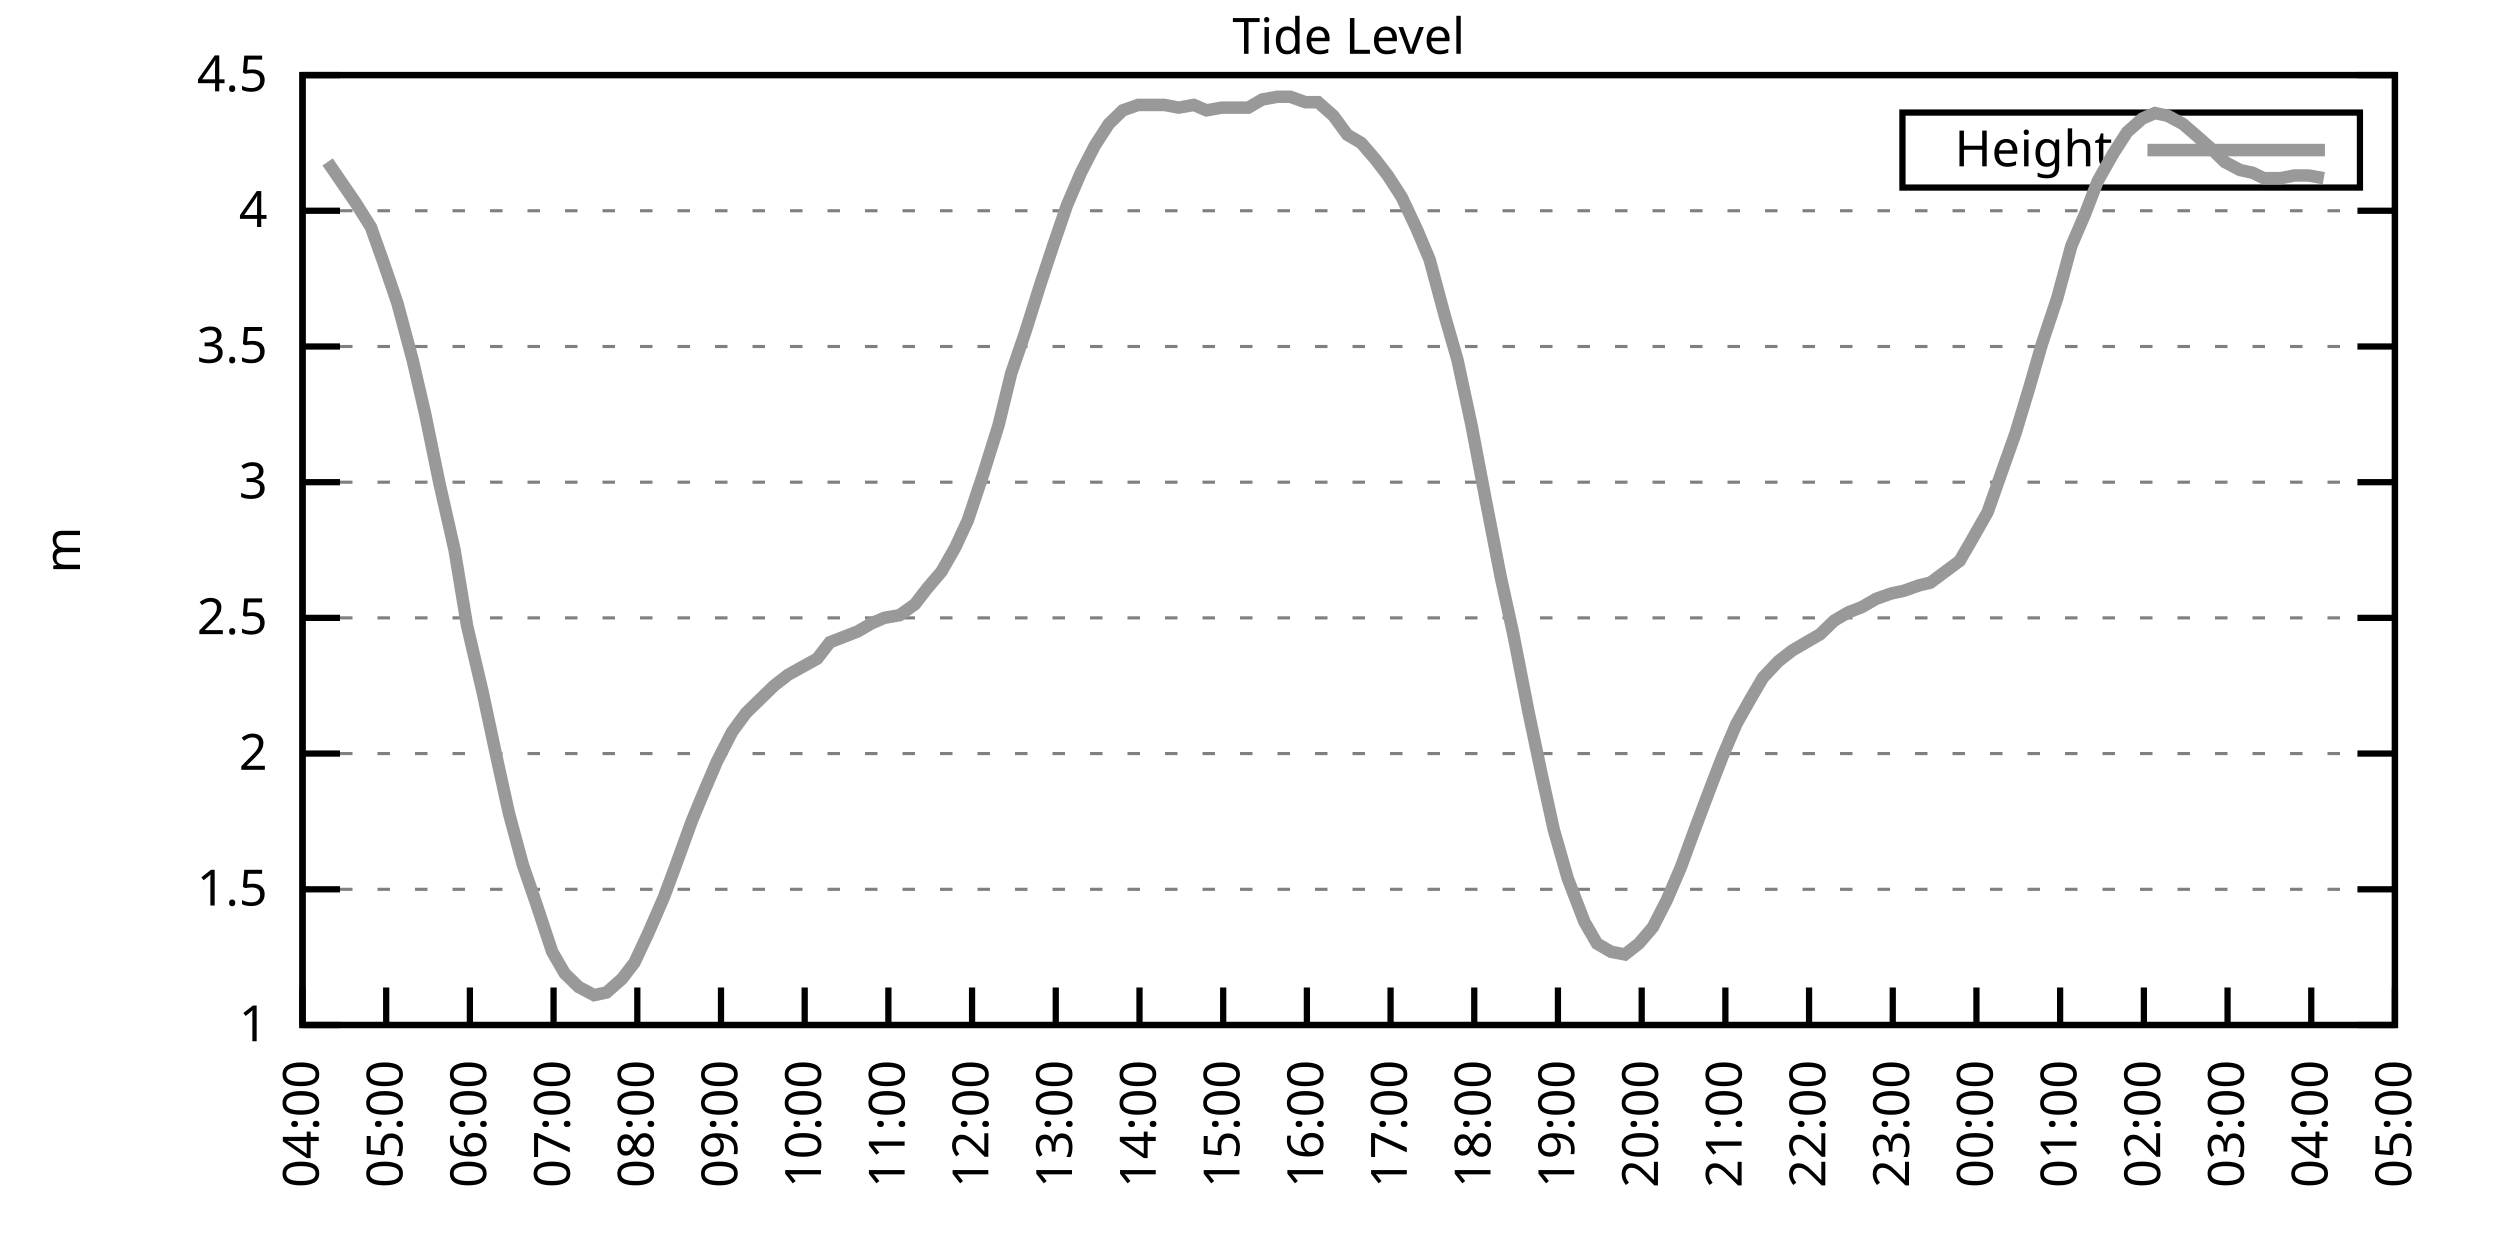
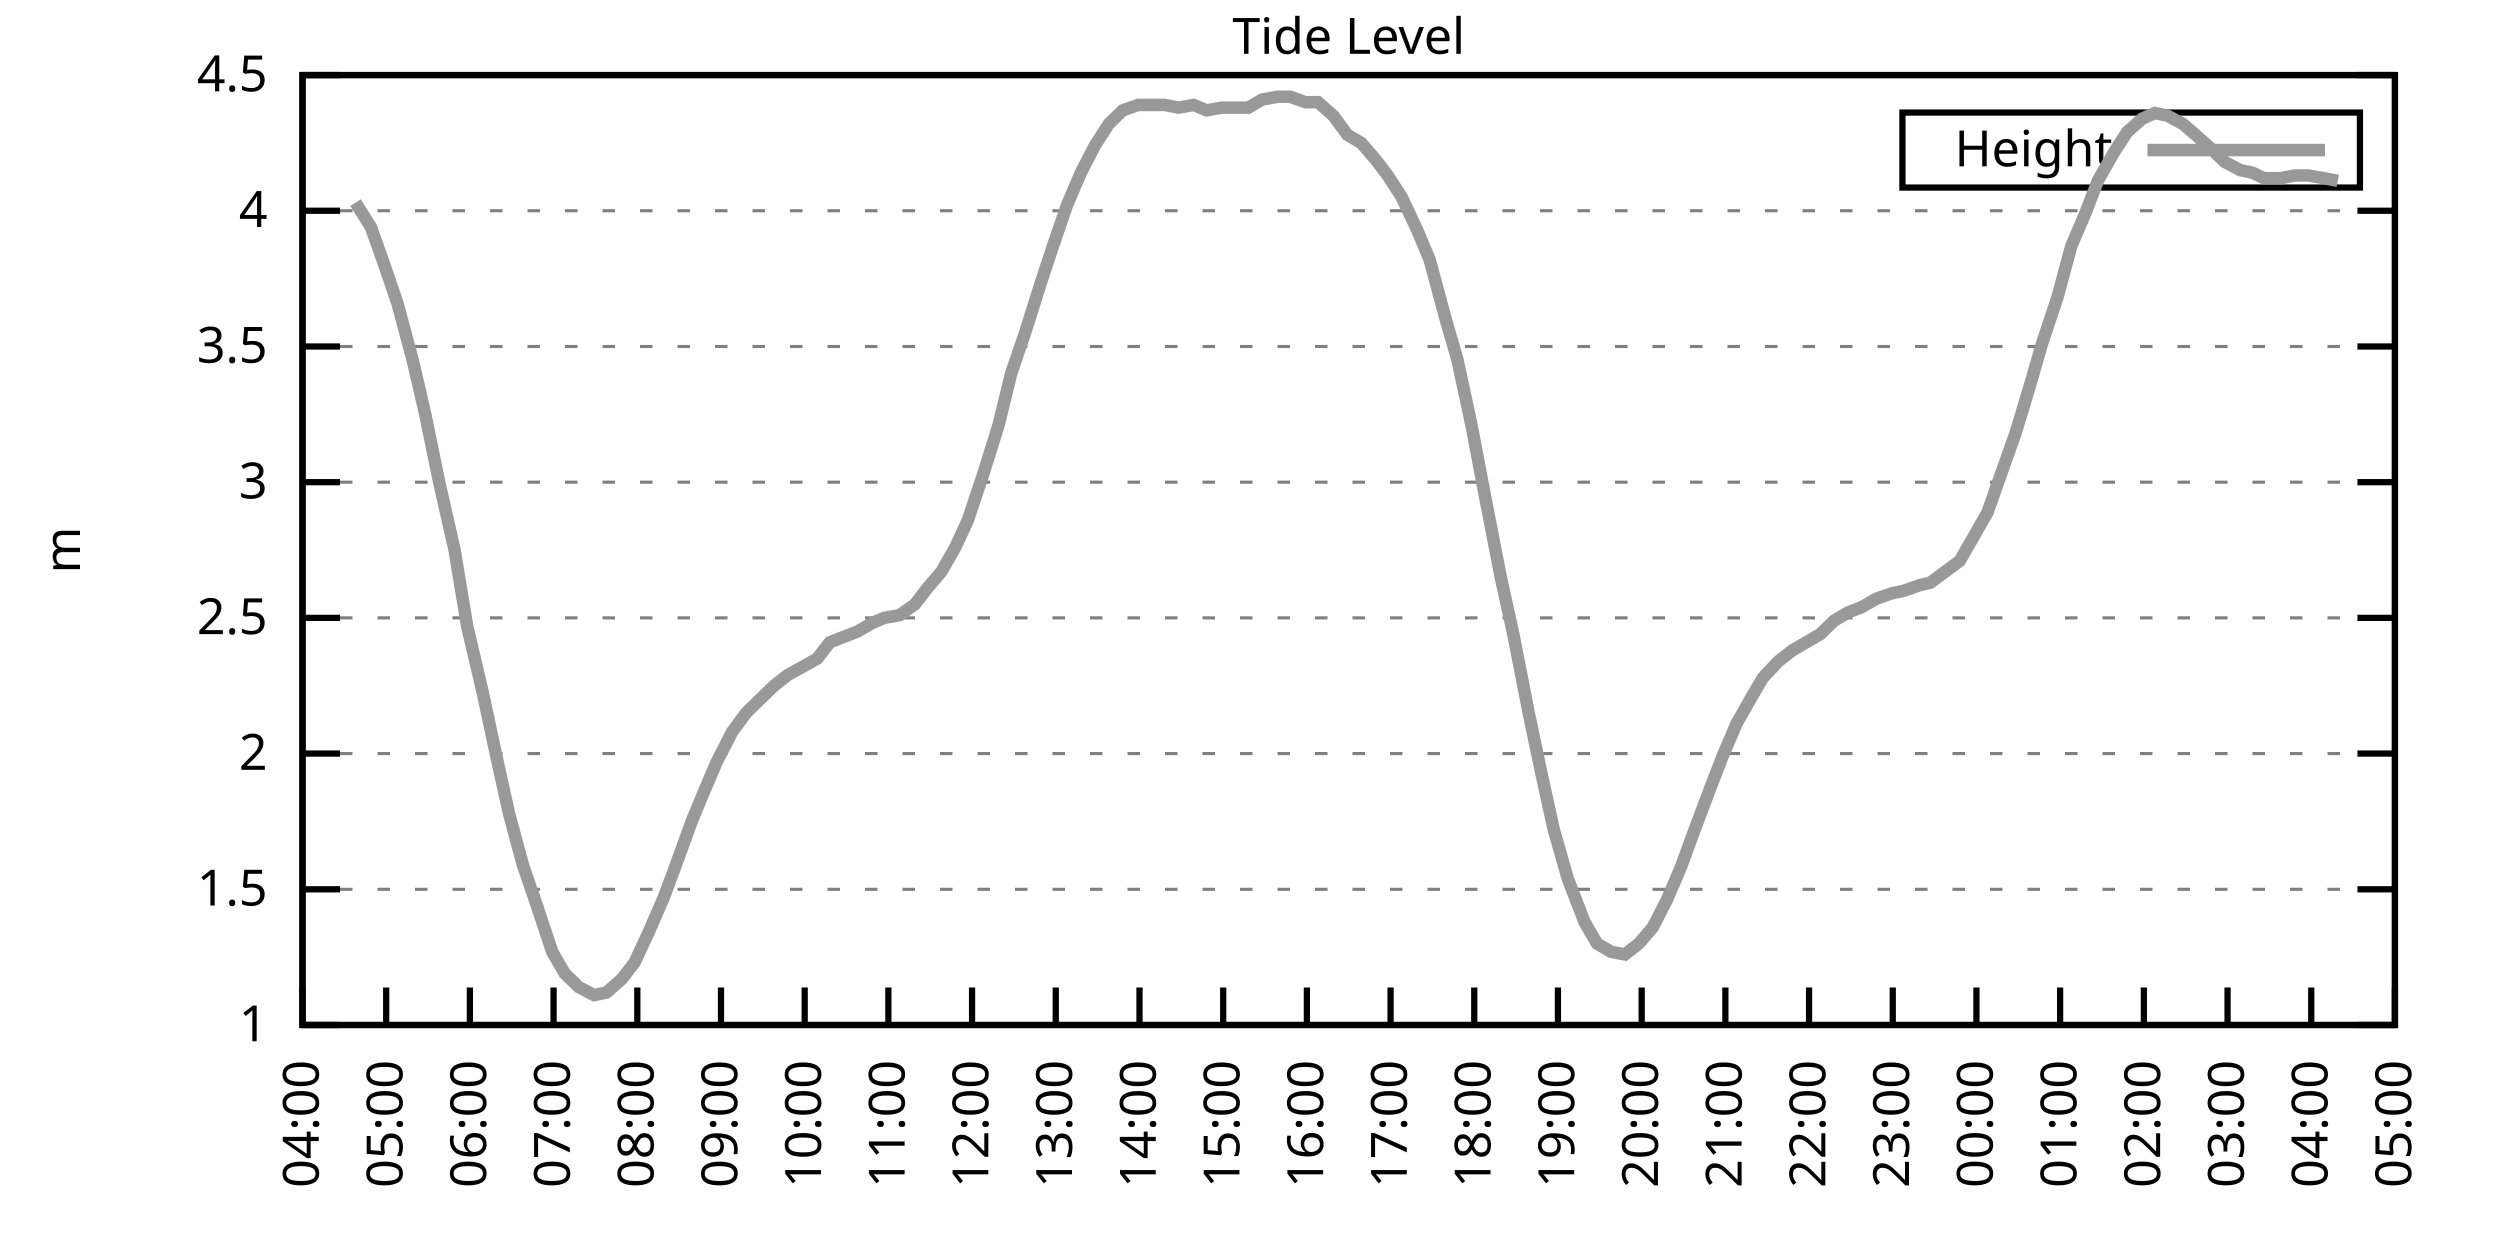
<svg xmlns="http://www.w3.org/2000/svg" xmlns:xlink="http://www.w3.org/1999/xlink" width="400" height="200" viewBox="0 0 400 200">
  <g id="gnuplot_canvas">
    <rect x="0" y="0" width="400" height="200" fill="none" />
    <defs>
      <circle id="gpDot" r="0.5" stroke-width="0.5" stroke="currentColor" />
      <path id="gpPt0" stroke-width="0.333" stroke="currentColor" d="M-1,0 h2 M0,-1 v2" />
      <path id="gpPt1" stroke-width="0.333" stroke="currentColor" d="M-1,-1 L1,1 M1,-1 L-1,1" />
      <path id="gpPt2" stroke-width="0.333" stroke="currentColor" d="M-1,0 L1,0 M0,-1 L0,1 M-1,-1 L1,1 M-1,1 L1,-1" />
      <rect id="gpPt3" stroke-width="0.333" stroke="currentColor" x="-1" y="-1" width="2" height="2" />
      <rect id="gpPt4" stroke-width="0.333" stroke="currentColor" fill="currentColor" x="-1" y="-1" width="2" height="2" />
      <circle id="gpPt5" stroke-width="0.333" stroke="currentColor" cx="0" cy="0" r="1" />
      <use xlink:href="#gpPt5" id="gpPt6" fill="currentColor" stroke="none" />
      <path id="gpPt7" stroke-width="0.333" stroke="currentColor" d="M0,-1.33 L-1.33,0.67 L1.33,0.67 z" />
      <use xlink:href="#gpPt7" id="gpPt8" fill="currentColor" stroke="none" />
      <use xlink:href="#gpPt7" id="gpPt9" stroke="currentColor" transform="rotate(180)" />
      <use xlink:href="#gpPt9" id="gpPt10" fill="currentColor" stroke="none" />
      <use xlink:href="#gpPt3" id="gpPt11" stroke="currentColor" transform="rotate(45)" />
      <use xlink:href="#gpPt11" id="gpPt12" fill="currentColor" stroke="none" />
      <path id="gpPt13" stroke-width="0.333" stroke="currentColor" d="M0,1.330 L1.265,0.411 L0.782,-1.067 L-0.782,-1.076 L-1.265,0.411 z" />
      <use xlink:href="#gpPt13" id="gpPt14" fill="currentColor" stroke="none" />
      <filter id="textbox" filterUnits="objectBoundingBox" x="0" y="0" height="1" width="1">
        <feFlood flood-color="white" flood-opacity="1" result="bgnd" />
        <feComposite in="SourceGraphic" in2="bgnd" operator="atop" />
      </filter>
      <filter id="greybox" filterUnits="objectBoundingBox" x="0" y="0" height="1" width="1">
        <feFlood flood-color="lightgrey" flood-opacity="1" result="grey" />
        <feComposite in="SourceGraphic" in2="grey" operator="atop" />
      </filter>
    </defs>
    <g fill="none" color="white" stroke="currentColor" stroke-width="1.00" stroke-linecap="butt" stroke-linejoin="miter">
</g>
    <g fill="none" color="black" stroke="currentColor" stroke-width="1.00" stroke-linecap="butt" stroke-linejoin="miter">
      <g stroke="none" shape-rendering="crispEdges">
        <polygon fill="rgb(255, 255, 255)" points="48.40,164.00 383.18,164.00 383.18,12.02 48.40,12.02 " />
      </g>
    </g>
    <g fill="none" color="black" stroke="currentColor" stroke-width="1.00" stroke-linecap="butt" stroke-linejoin="miter">
</g>
    <g fill="none" color="black" stroke="black" stroke-width="0.50" stroke-linecap="butt" stroke-linejoin="miter">
</g>
    <g fill="none" color="gray" stroke="currentColor" stroke-width="0.50" stroke-linecap="butt" stroke-linejoin="miter">
      <path stroke="gray" stroke-dasharray="2,4" class="gridline" d="M48.40,164.00 L383.19,164.00  " />
    </g>
    <g fill="none" color="gray" stroke="gray" stroke-width="1.00" stroke-linecap="butt" stroke-linejoin="miter">
</g>
    <g fill="none" color="black" stroke="currentColor" stroke-width="1.00" stroke-linecap="butt" stroke-linejoin="miter">
      <path stroke="black" d="M48.40,164.00 L54.40,164.00 M383.19,164.00 L377.19,164.00  " />
      <g transform="translate(42.80,166.60)" stroke="none" fill="black" font-family="Sans" font-size="8.00" text-anchor="end">
        <text>
          <tspan font-family="Sans"> 1</tspan>
        </text>
      </g>
    </g>
    <g fill="none" color="black" stroke="currentColor" stroke-width="1.00" stroke-linecap="butt" stroke-linejoin="miter">
</g>
    <g fill="none" color="black" stroke="black" stroke-width="0.50" stroke-linecap="butt" stroke-linejoin="miter">
</g>
    <g fill="none" color="gray" stroke="currentColor" stroke-width="0.50" stroke-linecap="butt" stroke-linejoin="miter">
      <path stroke="gray" stroke-dasharray="2,4" class="gridline" d="M48.40,142.29 L383.19,142.29  " />
    </g>
    <g fill="none" color="gray" stroke="gray" stroke-width="1.00" stroke-linecap="butt" stroke-linejoin="miter">
</g>
    <g fill="none" color="black" stroke="currentColor" stroke-width="1.00" stroke-linecap="butt" stroke-linejoin="miter">
      <path stroke="black" d="M48.40,142.29 L54.40,142.29 M383.19,142.29 L377.19,142.29  " />
      <g transform="translate(42.80,144.89)" stroke="none" fill="black" font-family="Sans" font-size="8.00" text-anchor="end">
        <text>
          <tspan font-family="Sans"> 1.5</tspan>
        </text>
      </g>
    </g>
    <g fill="none" color="black" stroke="currentColor" stroke-width="1.00" stroke-linecap="butt" stroke-linejoin="miter">
</g>
    <g fill="none" color="black" stroke="black" stroke-width="0.50" stroke-linecap="butt" stroke-linejoin="miter">
</g>
    <g fill="none" color="gray" stroke="currentColor" stroke-width="0.50" stroke-linecap="butt" stroke-linejoin="miter">
      <path stroke="gray" stroke-dasharray="2,4" class="gridline" d="M48.40,120.57 L383.19,120.57  " />
    </g>
    <g fill="none" color="gray" stroke="gray" stroke-width="1.00" stroke-linecap="butt" stroke-linejoin="miter">
</g>
    <g fill="none" color="black" stroke="currentColor" stroke-width="1.00" stroke-linecap="butt" stroke-linejoin="miter">
      <path stroke="black" d="M48.40,120.57 L54.40,120.57 M383.19,120.57 L377.19,120.57  " />
      <g transform="translate(42.80,123.17)" stroke="none" fill="black" font-family="Sans" font-size="8.00" text-anchor="end">
        <text>
          <tspan font-family="Sans"> 2</tspan>
        </text>
      </g>
    </g>
    <g fill="none" color="black" stroke="currentColor" stroke-width="1.00" stroke-linecap="butt" stroke-linejoin="miter">
</g>
    <g fill="none" color="black" stroke="black" stroke-width="0.50" stroke-linecap="butt" stroke-linejoin="miter">
</g>
    <g fill="none" color="gray" stroke="currentColor" stroke-width="0.50" stroke-linecap="butt" stroke-linejoin="miter">
      <path stroke="gray" stroke-dasharray="2,4" class="gridline" d="M48.40,98.86 L383.19,98.86  " />
    </g>
    <g fill="none" color="gray" stroke="gray" stroke-width="1.00" stroke-linecap="butt" stroke-linejoin="miter">
</g>
    <g fill="none" color="black" stroke="currentColor" stroke-width="1.00" stroke-linecap="butt" stroke-linejoin="miter">
      <path stroke="black" d="M48.40,98.86 L54.40,98.86 M383.19,98.86 L377.19,98.86  " />
      <g transform="translate(42.80,101.46)" stroke="none" fill="black" font-family="Sans" font-size="8.00" text-anchor="end">
        <text>
          <tspan font-family="Sans"> 2.5</tspan>
        </text>
      </g>
    </g>
    <g fill="none" color="black" stroke="currentColor" stroke-width="1.00" stroke-linecap="butt" stroke-linejoin="miter">
</g>
    <g fill="none" color="black" stroke="black" stroke-width="0.50" stroke-linecap="butt" stroke-linejoin="miter">
</g>
    <g fill="none" color="gray" stroke="currentColor" stroke-width="0.50" stroke-linecap="butt" stroke-linejoin="miter">
      <path stroke="gray" stroke-dasharray="2,4" class="gridline" d="M48.40,77.15 L383.19,77.15  " />
    </g>
    <g fill="none" color="gray" stroke="gray" stroke-width="1.00" stroke-linecap="butt" stroke-linejoin="miter">
</g>
    <g fill="none" color="black" stroke="currentColor" stroke-width="1.00" stroke-linecap="butt" stroke-linejoin="miter">
      <path stroke="black" d="M48.40,77.15 L54.40,77.15 M383.19,77.15 L377.19,77.15  " />
      <g transform="translate(42.80,79.75)" stroke="none" fill="black" font-family="Sans" font-size="8.00" text-anchor="end">
        <text>
          <tspan font-family="Sans"> 3</tspan>
        </text>
      </g>
    </g>
    <g fill="none" color="black" stroke="currentColor" stroke-width="1.00" stroke-linecap="butt" stroke-linejoin="miter">
</g>
    <g fill="none" color="black" stroke="black" stroke-width="0.50" stroke-linecap="butt" stroke-linejoin="miter">
</g>
    <g fill="none" color="gray" stroke="currentColor" stroke-width="0.50" stroke-linecap="butt" stroke-linejoin="miter">
      <path stroke="gray" stroke-dasharray="2,4" class="gridline" d="M48.40,55.44 L383.19,55.44  " />
    </g>
    <g fill="none" color="gray" stroke="gray" stroke-width="1.00" stroke-linecap="butt" stroke-linejoin="miter">
</g>
    <g fill="none" color="black" stroke="currentColor" stroke-width="1.00" stroke-linecap="butt" stroke-linejoin="miter">
      <path stroke="black" d="M48.40,55.44 L54.40,55.44 M383.19,55.44 L377.19,55.44  " />
      <g transform="translate(42.80,58.04)" stroke="none" fill="black" font-family="Sans" font-size="8.00" text-anchor="end">
        <text>
          <tspan font-family="Sans"> 3.5</tspan>
        </text>
      </g>
    </g>
    <g fill="none" color="black" stroke="currentColor" stroke-width="1.00" stroke-linecap="butt" stroke-linejoin="miter">
</g>
    <g fill="none" color="black" stroke="black" stroke-width="0.50" stroke-linecap="butt" stroke-linejoin="miter">
</g>
    <g fill="none" color="gray" stroke="currentColor" stroke-width="0.50" stroke-linecap="butt" stroke-linejoin="miter">
      <path stroke="gray" stroke-dasharray="2,4" class="gridline" d="M48.40,33.72 L383.19,33.72  " />
    </g>
    <g fill="none" color="gray" stroke="gray" stroke-width="1.00" stroke-linecap="butt" stroke-linejoin="miter">
</g>
    <g fill="none" color="black" stroke="currentColor" stroke-width="1.00" stroke-linecap="butt" stroke-linejoin="miter">
      <path stroke="black" d="M48.40,33.72 L54.40,33.72 M383.19,33.72 L377.19,33.72  " />
      <g transform="translate(42.80,36.32)" stroke="none" fill="black" font-family="Sans" font-size="8.00" text-anchor="end">
        <text>
          <tspan font-family="Sans"> 4</tspan>
        </text>
      </g>
    </g>
    <g fill="none" color="black" stroke="currentColor" stroke-width="1.00" stroke-linecap="butt" stroke-linejoin="miter">
</g>
    <g fill="none" color="black" stroke="black" stroke-width="0.50" stroke-linecap="butt" stroke-linejoin="miter">
</g>
    <g fill="none" color="gray" stroke="currentColor" stroke-width="0.50" stroke-linecap="butt" stroke-linejoin="miter">
      <path stroke="gray" stroke-dasharray="2,4" class="gridline" d="M48.40,12.01 L383.19,12.01  " />
    </g>
    <g fill="none" color="gray" stroke="gray" stroke-width="1.00" stroke-linecap="butt" stroke-linejoin="miter">
</g>
    <g fill="none" color="black" stroke="currentColor" stroke-width="1.00" stroke-linecap="butt" stroke-linejoin="miter">
      <path stroke="black" d="M48.40,12.01 L54.40,12.01 M383.19,12.01 L377.19,12.01  " />
      <g transform="translate(42.80,14.61)" stroke="none" fill="black" font-family="Sans" font-size="8.00" text-anchor="end">
        <text>
          <tspan font-family="Sans"> 4.5</tspan>
        </text>
      </g>
    </g>
    <g fill="none" color="black" stroke="currentColor" stroke-width="1.00" stroke-linecap="butt" stroke-linejoin="miter">
      <path stroke="black" d="M48.40,164.00 L48.40,158.00  " />
      <g transform="translate(51.00,169.60) rotate(270.00)" stroke="none" fill="black" font-family="Sans" font-size="8.00" text-anchor="end">
        <text>
          <tspan font-family="Sans">04:00</tspan>
        </text>
      </g>
    </g>
    <g fill="none" color="black" stroke="currentColor" stroke-width="1.00" stroke-linecap="butt" stroke-linejoin="miter">
      <path stroke="black" d="M61.79,164.00 L61.79,158.00  " />
      <g transform="translate(64.39,169.60) rotate(270.00)" stroke="none" fill="black" font-family="Sans" font-size="8.00" text-anchor="end">
        <text>
          <tspan font-family="Sans">05:00</tspan>
        </text>
      </g>
    </g>
    <g fill="none" color="black" stroke="currentColor" stroke-width="1.00" stroke-linecap="butt" stroke-linejoin="miter">
      <path stroke="black" d="M75.18,164.00 L75.18,158.00  " />
      <g transform="translate(77.78,169.60) rotate(270.00)" stroke="none" fill="black" font-family="Sans" font-size="8.00" text-anchor="end">
        <text>
          <tspan font-family="Sans">06:00</tspan>
        </text>
      </g>
    </g>
    <g fill="none" color="black" stroke="currentColor" stroke-width="1.00" stroke-linecap="butt" stroke-linejoin="miter">
      <path stroke="black" d="M88.57,164.00 L88.57,158.00  " />
      <g transform="translate(91.17,169.60) rotate(270.00)" stroke="none" fill="black" font-family="Sans" font-size="8.00" text-anchor="end">
        <text>
          <tspan font-family="Sans">07:00</tspan>
        </text>
      </g>
    </g>
    <g fill="none" color="black" stroke="currentColor" stroke-width="1.00" stroke-linecap="butt" stroke-linejoin="miter">
      <path stroke="black" d="M101.97,164.00 L101.97,158.00  " />
      <g transform="translate(104.57,169.60) rotate(270.00)" stroke="none" fill="black" font-family="Sans" font-size="8.00" text-anchor="end">
        <text>
          <tspan font-family="Sans">08:00</tspan>
        </text>
      </g>
    </g>
    <g fill="none" color="black" stroke="currentColor" stroke-width="1.00" stroke-linecap="butt" stroke-linejoin="miter">
      <path stroke="black" d="M115.36,164.00 L115.36,158.00  " />
      <g transform="translate(117.96,169.60) rotate(270.00)" stroke="none" fill="black" font-family="Sans" font-size="8.00" text-anchor="end">
        <text>
          <tspan font-family="Sans">09:00</tspan>
        </text>
      </g>
    </g>
    <g fill="none" color="black" stroke="currentColor" stroke-width="1.00" stroke-linecap="butt" stroke-linejoin="miter">
      <path stroke="black" d="M128.75,164.00 L128.75,158.00  " />
      <g transform="translate(131.35,169.60) rotate(270.00)" stroke="none" fill="black" font-family="Sans" font-size="8.00" text-anchor="end">
        <text>
          <tspan font-family="Sans">10:00</tspan>
        </text>
      </g>
    </g>
    <g fill="none" color="black" stroke="currentColor" stroke-width="1.00" stroke-linecap="butt" stroke-linejoin="miter">
      <path stroke="black" d="M142.14,164.00 L142.14,158.00  " />
      <g transform="translate(144.74,169.60) rotate(270.00)" stroke="none" fill="black" font-family="Sans" font-size="8.00" text-anchor="end">
        <text>
          <tspan font-family="Sans">11:00</tspan>
        </text>
      </g>
    </g>
    <g fill="none" color="black" stroke="currentColor" stroke-width="1.00" stroke-linecap="butt" stroke-linejoin="miter">
      <path stroke="black" d="M155.53,164.00 L155.53,158.00  " />
      <g transform="translate(158.13,169.60) rotate(270.00)" stroke="none" fill="black" font-family="Sans" font-size="8.00" text-anchor="end">
        <text>
          <tspan font-family="Sans">12:00</tspan>
        </text>
      </g>
    </g>
    <g fill="none" color="black" stroke="currentColor" stroke-width="1.00" stroke-linecap="butt" stroke-linejoin="miter">
      <path stroke="black" d="M168.92,164.00 L168.92,158.00  " />
      <g transform="translate(171.52,169.60) rotate(270.00)" stroke="none" fill="black" font-family="Sans" font-size="8.00" text-anchor="end">
        <text>
          <tspan font-family="Sans">13:00</tspan>
        </text>
      </g>
    </g>
    <g fill="none" color="black" stroke="currentColor" stroke-width="1.00" stroke-linecap="butt" stroke-linejoin="miter">
      <path stroke="black" d="M182.32,164.00 L182.32,158.00  " />
      <g transform="translate(184.92,169.60) rotate(270.00)" stroke="none" fill="black" font-family="Sans" font-size="8.00" text-anchor="end">
        <text>
          <tspan font-family="Sans">14:00</tspan>
        </text>
      </g>
    </g>
    <g fill="none" color="black" stroke="currentColor" stroke-width="1.00" stroke-linecap="butt" stroke-linejoin="miter">
      <path stroke="black" d="M195.71,164.00 L195.71,158.00  " />
      <g transform="translate(198.31,169.60) rotate(270.00)" stroke="none" fill="black" font-family="Sans" font-size="8.00" text-anchor="end">
        <text>
          <tspan font-family="Sans">15:00</tspan>
        </text>
      </g>
    </g>
    <g fill="none" color="black" stroke="currentColor" stroke-width="1.00" stroke-linecap="butt" stroke-linejoin="miter">
      <path stroke="black" d="M209.10,164.00 L209.10,158.00  " />
      <g transform="translate(211.70,169.60) rotate(270.00)" stroke="none" fill="black" font-family="Sans" font-size="8.00" text-anchor="end">
        <text>
          <tspan font-family="Sans">16:00</tspan>
        </text>
      </g>
    </g>
    <g fill="none" color="black" stroke="currentColor" stroke-width="1.00" stroke-linecap="butt" stroke-linejoin="miter">
      <path stroke="black" d="M222.49,164.00 L222.49,158.00  " />
      <g transform="translate(225.09,169.60) rotate(270.00)" stroke="none" fill="black" font-family="Sans" font-size="8.00" text-anchor="end">
        <text>
          <tspan font-family="Sans">17:00</tspan>
        </text>
      </g>
    </g>
    <g fill="none" color="black" stroke="currentColor" stroke-width="1.00" stroke-linecap="butt" stroke-linejoin="miter">
      <path stroke="black" d="M235.88,164.00 L235.88,158.00  " />
      <g transform="translate(238.48,169.60) rotate(270.00)" stroke="none" fill="black" font-family="Sans" font-size="8.00" text-anchor="end">
        <text>
          <tspan font-family="Sans">18:00</tspan>
        </text>
      </g>
    </g>
    <g fill="none" color="black" stroke="currentColor" stroke-width="1.00" stroke-linecap="butt" stroke-linejoin="miter">
      <path stroke="black" d="M249.27,164.00 L249.27,158.00  " />
      <g transform="translate(251.87,169.60) rotate(270.00)" stroke="none" fill="black" font-family="Sans" font-size="8.00" text-anchor="end">
        <text>
          <tspan font-family="Sans">19:00</tspan>
        </text>
      </g>
    </g>
    <g fill="none" color="black" stroke="currentColor" stroke-width="1.00" stroke-linecap="butt" stroke-linejoin="miter">
      <path stroke="black" d="M262.67,164.00 L262.67,158.00  " />
      <g transform="translate(265.27,169.60) rotate(270.00)" stroke="none" fill="black" font-family="Sans" font-size="8.00" text-anchor="end">
        <text>
          <tspan font-family="Sans">20:00</tspan>
        </text>
      </g>
    </g>
    <g fill="none" color="black" stroke="currentColor" stroke-width="1.00" stroke-linecap="butt" stroke-linejoin="miter">
      <path stroke="black" d="M276.06,164.00 L276.06,158.00  " />
      <g transform="translate(278.66,169.60) rotate(270.00)" stroke="none" fill="black" font-family="Sans" font-size="8.00" text-anchor="end">
        <text>
          <tspan font-family="Sans">21:00</tspan>
        </text>
      </g>
    </g>
    <g fill="none" color="black" stroke="currentColor" stroke-width="1.00" stroke-linecap="butt" stroke-linejoin="miter">
      <path stroke="black" d="M289.45,164.00 L289.45,158.00  " />
      <g transform="translate(292.05,169.60) rotate(270.00)" stroke="none" fill="black" font-family="Sans" font-size="8.00" text-anchor="end">
        <text>
          <tspan font-family="Sans">22:00</tspan>
        </text>
      </g>
    </g>
    <g fill="none" color="black" stroke="currentColor" stroke-width="1.00" stroke-linecap="butt" stroke-linejoin="miter">
      <path stroke="black" d="M302.84,164.00 L302.84,158.00  " />
      <g transform="translate(305.44,169.60) rotate(270.00)" stroke="none" fill="black" font-family="Sans" font-size="8.00" text-anchor="end">
        <text>
          <tspan font-family="Sans">23:00</tspan>
        </text>
      </g>
    </g>
    <g fill="none" color="black" stroke="currentColor" stroke-width="1.00" stroke-linecap="butt" stroke-linejoin="miter">
      <path stroke="black" d="M316.23,164.00 L316.23,158.00  " />
      <g transform="translate(318.83,169.60) rotate(270.00)" stroke="none" fill="black" font-family="Sans" font-size="8.00" text-anchor="end">
        <text>
          <tspan font-family="Sans">00:00</tspan>
        </text>
      </g>
    </g>
    <g fill="none" color="black" stroke="currentColor" stroke-width="1.00" stroke-linecap="butt" stroke-linejoin="miter">
      <path stroke="black" d="M329.62,164.00 L329.62,158.00  " />
      <g transform="translate(332.22,169.60) rotate(270.00)" stroke="none" fill="black" font-family="Sans" font-size="8.00" text-anchor="end">
        <text>
          <tspan font-family="Sans">01:00</tspan>
        </text>
      </g>
    </g>
    <g fill="none" color="black" stroke="currentColor" stroke-width="1.00" stroke-linecap="butt" stroke-linejoin="miter">
      <path stroke="black" d="M343.02,164.00 L343.02,158.00  " />
      <g transform="translate(345.62,169.60) rotate(270.00)" stroke="none" fill="black" font-family="Sans" font-size="8.00" text-anchor="end">
        <text>
          <tspan font-family="Sans">02:00</tspan>
        </text>
      </g>
    </g>
    <g fill="none" color="black" stroke="currentColor" stroke-width="1.00" stroke-linecap="butt" stroke-linejoin="miter">
      <path stroke="black" d="M356.41,164.00 L356.41,158.00  " />
      <g transform="translate(359.01,169.60) rotate(270.00)" stroke="none" fill="black" font-family="Sans" font-size="8.00" text-anchor="end">
        <text>
          <tspan font-family="Sans">03:00</tspan>
        </text>
      </g>
    </g>
    <g fill="none" color="black" stroke="currentColor" stroke-width="1.00" stroke-linecap="butt" stroke-linejoin="miter">
      <path stroke="black" d="M369.80,164.00 L369.80,158.00  " />
      <g transform="translate(372.40,169.60) rotate(270.00)" stroke="none" fill="black" font-family="Sans" font-size="8.00" text-anchor="end">
        <text>
          <tspan font-family="Sans">04:00</tspan>
        </text>
      </g>
    </g>
    <g fill="none" color="black" stroke="currentColor" stroke-width="1.00" stroke-linecap="butt" stroke-linejoin="miter">
      <path stroke="black" d="M383.19,164.00 L383.19,158.00  " />
      <g transform="translate(385.79,169.60) rotate(270.00)" stroke="none" fill="black" font-family="Sans" font-size="8.00" text-anchor="end">
        <text>
          <tspan font-family="Sans">05:00</tspan>
        </text>
      </g>
    </g>
    <g fill="none" color="black" stroke="currentColor" stroke-width="1.00" stroke-linecap="butt" stroke-linejoin="miter">
</g>
    <g fill="none" color="black" stroke="currentColor" stroke-width="1.00" stroke-linecap="butt" stroke-linejoin="miter">
      <path stroke="black" d="M48.40,12.01 L48.40,164.00 L383.19,164.00 L383.19,12.01 L48.40,12.01 Z  " />
    </g>
    <g fill="none" color="black" stroke="currentColor" stroke-width="1.00" stroke-linecap="butt" stroke-linejoin="miter">
</g>
    <g fill="none" color="black" stroke="currentColor" stroke-width="1.00" stroke-linecap="butt" stroke-linejoin="miter">
      <path stroke="black" d="M304.39,30.01 L304.39,18.01 L377.59,18.01 L377.59,30.01 L304.39,30.01 Z  " />
    </g>
    <g id="Tide_level_plot_1">
      <g fill="none" color="white" stroke="black" stroke-width="2.00" stroke-linecap="butt" stroke-linejoin="miter">
</g>
      <g fill="none" color="black" stroke="currentColor" stroke-width="2.00" stroke-linecap="butt" stroke-linejoin="miter">
        <g transform="translate(337.99,26.61)" stroke="none" fill="black" font-family="Sans" font-size="8.00" text-anchor="end">
          <text>
            <tspan font-family="Sans">Height</tspan>
          </text>
        </g>
      </g>
      <g fill="none" color="black" stroke="currentColor" stroke-width="2.00" stroke-linecap="butt" stroke-linejoin="miter">
-         <path stroke="rgb(153, 153, 153)" d="M343.59,24.01 L371.99,24.01 M52.42,25.91 L56.88,32.42 L59.34,36.33 L61.35,41.97 L63.58,48.49 L66.03,57.61   L68.04,66.29 L70.27,77.15 L72.73,88.00 L74.74,100.16 L77.19,110.59 L79.42,121.01 L81.43,130.13 L83.66,138.38   L85.90,144.89 L88.35,152.28 L90.36,155.75 L92.59,157.92 L95.05,159.22 L97.06,158.79 L99.51,156.62 L101.52,154.01   L103.75,149.24 L106.21,143.59 L107.99,138.81 L110.67,131.43 L112.46,127.09 L114.69,121.88 L117.14,117.10 L119.38,114.06   L121.61,111.89 L123.84,109.72 L126.07,107.98 L130.76,105.38 L132.77,102.77 L135.00,101.90 L137.23,101.03 L139.46,99.73   L141.47,98.86 L143.93,98.43 L146.38,96.69 L148.39,94.08 L150.62,91.48 L152.85,87.57 L154.86,83.23 L157.32,75.85   L159.77,68.03 L161.78,59.78 L164.01,53.26 L166.47,45.45 L168.48,39.37 L170.71,32.85 L172.94,27.64 L175.17,23.30   L177.41,19.83 L179.64,17.66 L182.09,16.79 L184.10,16.79 L186.33,16.79 L188.57,17.22 L191.02,16.79 L193.03,17.66   L195.48,17.22 L197.49,17.22 L199.73,17.22 L201.96,15.92 L204.41,15.48 L206.42,15.48 L208.88,16.35 L210.88,16.35   L213.34,18.52 L215.57,21.56 L217.80,22.87 L220.04,25.47 L222.04,28.08 L224.28,31.55 L226.73,36.76 L228.74,41.54   L231.20,50.66 L233.20,57.61 L235.44,68.03 L237.67,79.75 L240.12,92.35 L242.13,101.47 L244.59,114.06 L246.60,123.61   L248.60,132.73 L250.84,140.55 L253.51,147.50 L255.52,150.97 L257.76,152.28 L259.99,152.71 L262.22,150.97 L264.45,148.37   L266.68,144.02 L268.92,138.81 L271.15,132.73 L273.60,126.22 L275.61,121.01 L277.84,115.80 L280.30,111.45 L282.08,108.42   L284.54,105.81 L286.77,104.07 L289.00,102.77 L291.23,101.47 L293.47,99.30 L295.70,97.99 L297.93,97.12 L300.16,95.82   L302.62,94.95 L304.63,94.52 L307.08,93.65 L308.87,93.22 L313.55,89.74 L315.56,86.27 L318.02,81.93 L320.47,74.98   L322.48,69.33 L324.71,61.95 L326.72,55.00 L329.18,47.62 L331.41,39.37 L333.64,34.16 L335.65,28.95 L338.10,24.60   L340.34,21.13 L342.79,18.96 L344.80,18.09 L346.81,18.52 L349.26,19.83 L351.27,21.56 L353.73,23.73 L355.96,25.91   L358.42,27.21 L360.42,27.64 L362.21,28.51 L364.89,28.51 L367.12,28.08 L369.35,28.08 L371.81,28.51  " />
+         <path stroke="rgb(153, 153, 153)" d="M343.59,24.01 L371.99,24.01 M56.88,32.42 L59.34,36.33 L61.35,41.97 L63.58,48.49 L66.03,57.61 L68.04,66.29   L70.27,77.15 L72.73,88.00 L74.74,100.16 L77.19,110.59 L79.42,121.01 L81.43,130.13 L83.66,138.38 L85.90,144.89   L88.35,152.28 L90.36,155.75 L92.59,157.92 L95.05,159.22 L97.06,158.79 L99.51,156.62 L101.52,154.01 L103.75,149.24   L106.21,143.59 L107.99,138.81 L110.67,131.43 L112.46,127.09 L114.69,121.88 L117.14,117.10 L119.38,114.06 L121.61,111.89   L123.84,109.72 L126.07,107.98 L130.76,105.38 L132.77,102.77 L135.00,101.90 L137.23,101.03 L139.46,99.73 L141.47,98.86   L143.93,98.43 L146.38,96.69 L148.39,94.08 L150.62,91.48 L152.85,87.57 L154.86,83.23 L157.32,75.85 L159.77,68.03   L161.78,59.78 L164.01,53.26 L166.47,45.45 L168.48,39.37 L170.71,32.85 L172.94,27.64 L175.17,23.30 L177.41,19.83   L179.64,17.66 L182.09,16.79 L184.10,16.79 L186.33,16.79 L188.57,17.22 L191.02,16.79 L193.03,17.66 L195.48,17.22   L197.49,17.22 L199.73,17.22 L201.96,15.92 L204.41,15.48 L206.42,15.48 L208.88,16.35 L210.88,16.35 L213.34,18.52   L215.57,21.56 L217.80,22.87 L220.04,25.47 L222.04,28.08 L224.28,31.55 L226.73,36.76 L228.74,41.54 L231.20,50.66   L233.20,57.61 L235.44,68.03 L237.67,79.75 L240.12,92.35 L242.13,101.47 L244.59,114.06 L246.60,123.61 L248.60,132.73   L250.84,140.55 L253.51,147.50 L255.52,150.97 L257.76,152.28 L259.99,152.71 L262.22,150.97 L264.45,148.37 L266.68,144.02   L268.92,138.81 L271.15,132.73 L273.60,126.22 L275.61,121.01 L277.84,115.80 L280.30,111.45 L282.08,108.42 L284.54,105.81   L286.77,104.07 L289.00,102.77 L291.23,101.47 L293.47,99.30 L295.70,97.99 L297.93,97.12 L300.16,95.82 L302.62,94.95   L304.63,94.52 L307.08,93.65 L308.87,93.22 L313.55,89.74 L315.56,86.27 L318.02,81.93 L320.47,74.98 L322.48,69.33   L324.71,61.95 L326.72,55.00 L329.18,47.62 L331.41,39.37 L333.64,34.16 L335.65,28.95 L338.10,24.60 L340.34,21.13   L342.79,18.96 L344.80,18.09 L346.81,18.52 L349.26,19.83 L351.27,21.56 L353.73,23.73 L355.96,25.91 L358.42,27.21   L360.42,27.64 L362.21,28.51 L364.89,28.51 L367.12,28.08 L369.35,28.08 L371.81,28.51 L374.04,28.95  " />
      </g>
    </g>
    <g fill="none" color="black" stroke="currentColor" stroke-width="2.00" stroke-linecap="butt" stroke-linejoin="miter">
</g>
    <g fill="none" color="black" stroke="black" stroke-width="1.00" stroke-linecap="butt" stroke-linejoin="miter">
</g>
    <g fill="none" color="black" stroke="currentColor" stroke-width="1.00" stroke-linecap="butt" stroke-linejoin="miter">
      <path stroke="black" d="M48.40,12.01 L48.40,164.00 L383.19,164.00 L383.19,12.01 L48.40,12.01 Z  " />
      <g transform="translate(12.80,88.01) rotate(270.00)" stroke="none" fill="black" font-family="Sans" font-size="8.00" text-anchor="middle">
        <text>
          <tspan font-family="Sans">m</tspan>
        </text>
      </g>
    </g>
    <g fill="none" color="black" stroke="currentColor" stroke-width="1.00" stroke-linecap="butt" stroke-linejoin="miter">
</g>
    <g fill="none" color="black" stroke="currentColor" stroke-width="1.00" stroke-linecap="butt" stroke-linejoin="miter">
      <g transform="translate(215.79,8.61)" stroke="none" fill="black" font-family="Sans" font-size="8.00" text-anchor="middle">
        <text>
          <tspan font-family="Sans">Tide Level</tspan>
        </text>
      </g>
    </g>
    <g fill="none" color="black" stroke="currentColor" stroke-width="1.00" stroke-linecap="butt" stroke-linejoin="miter">
</g>
  </g>
</svg>
